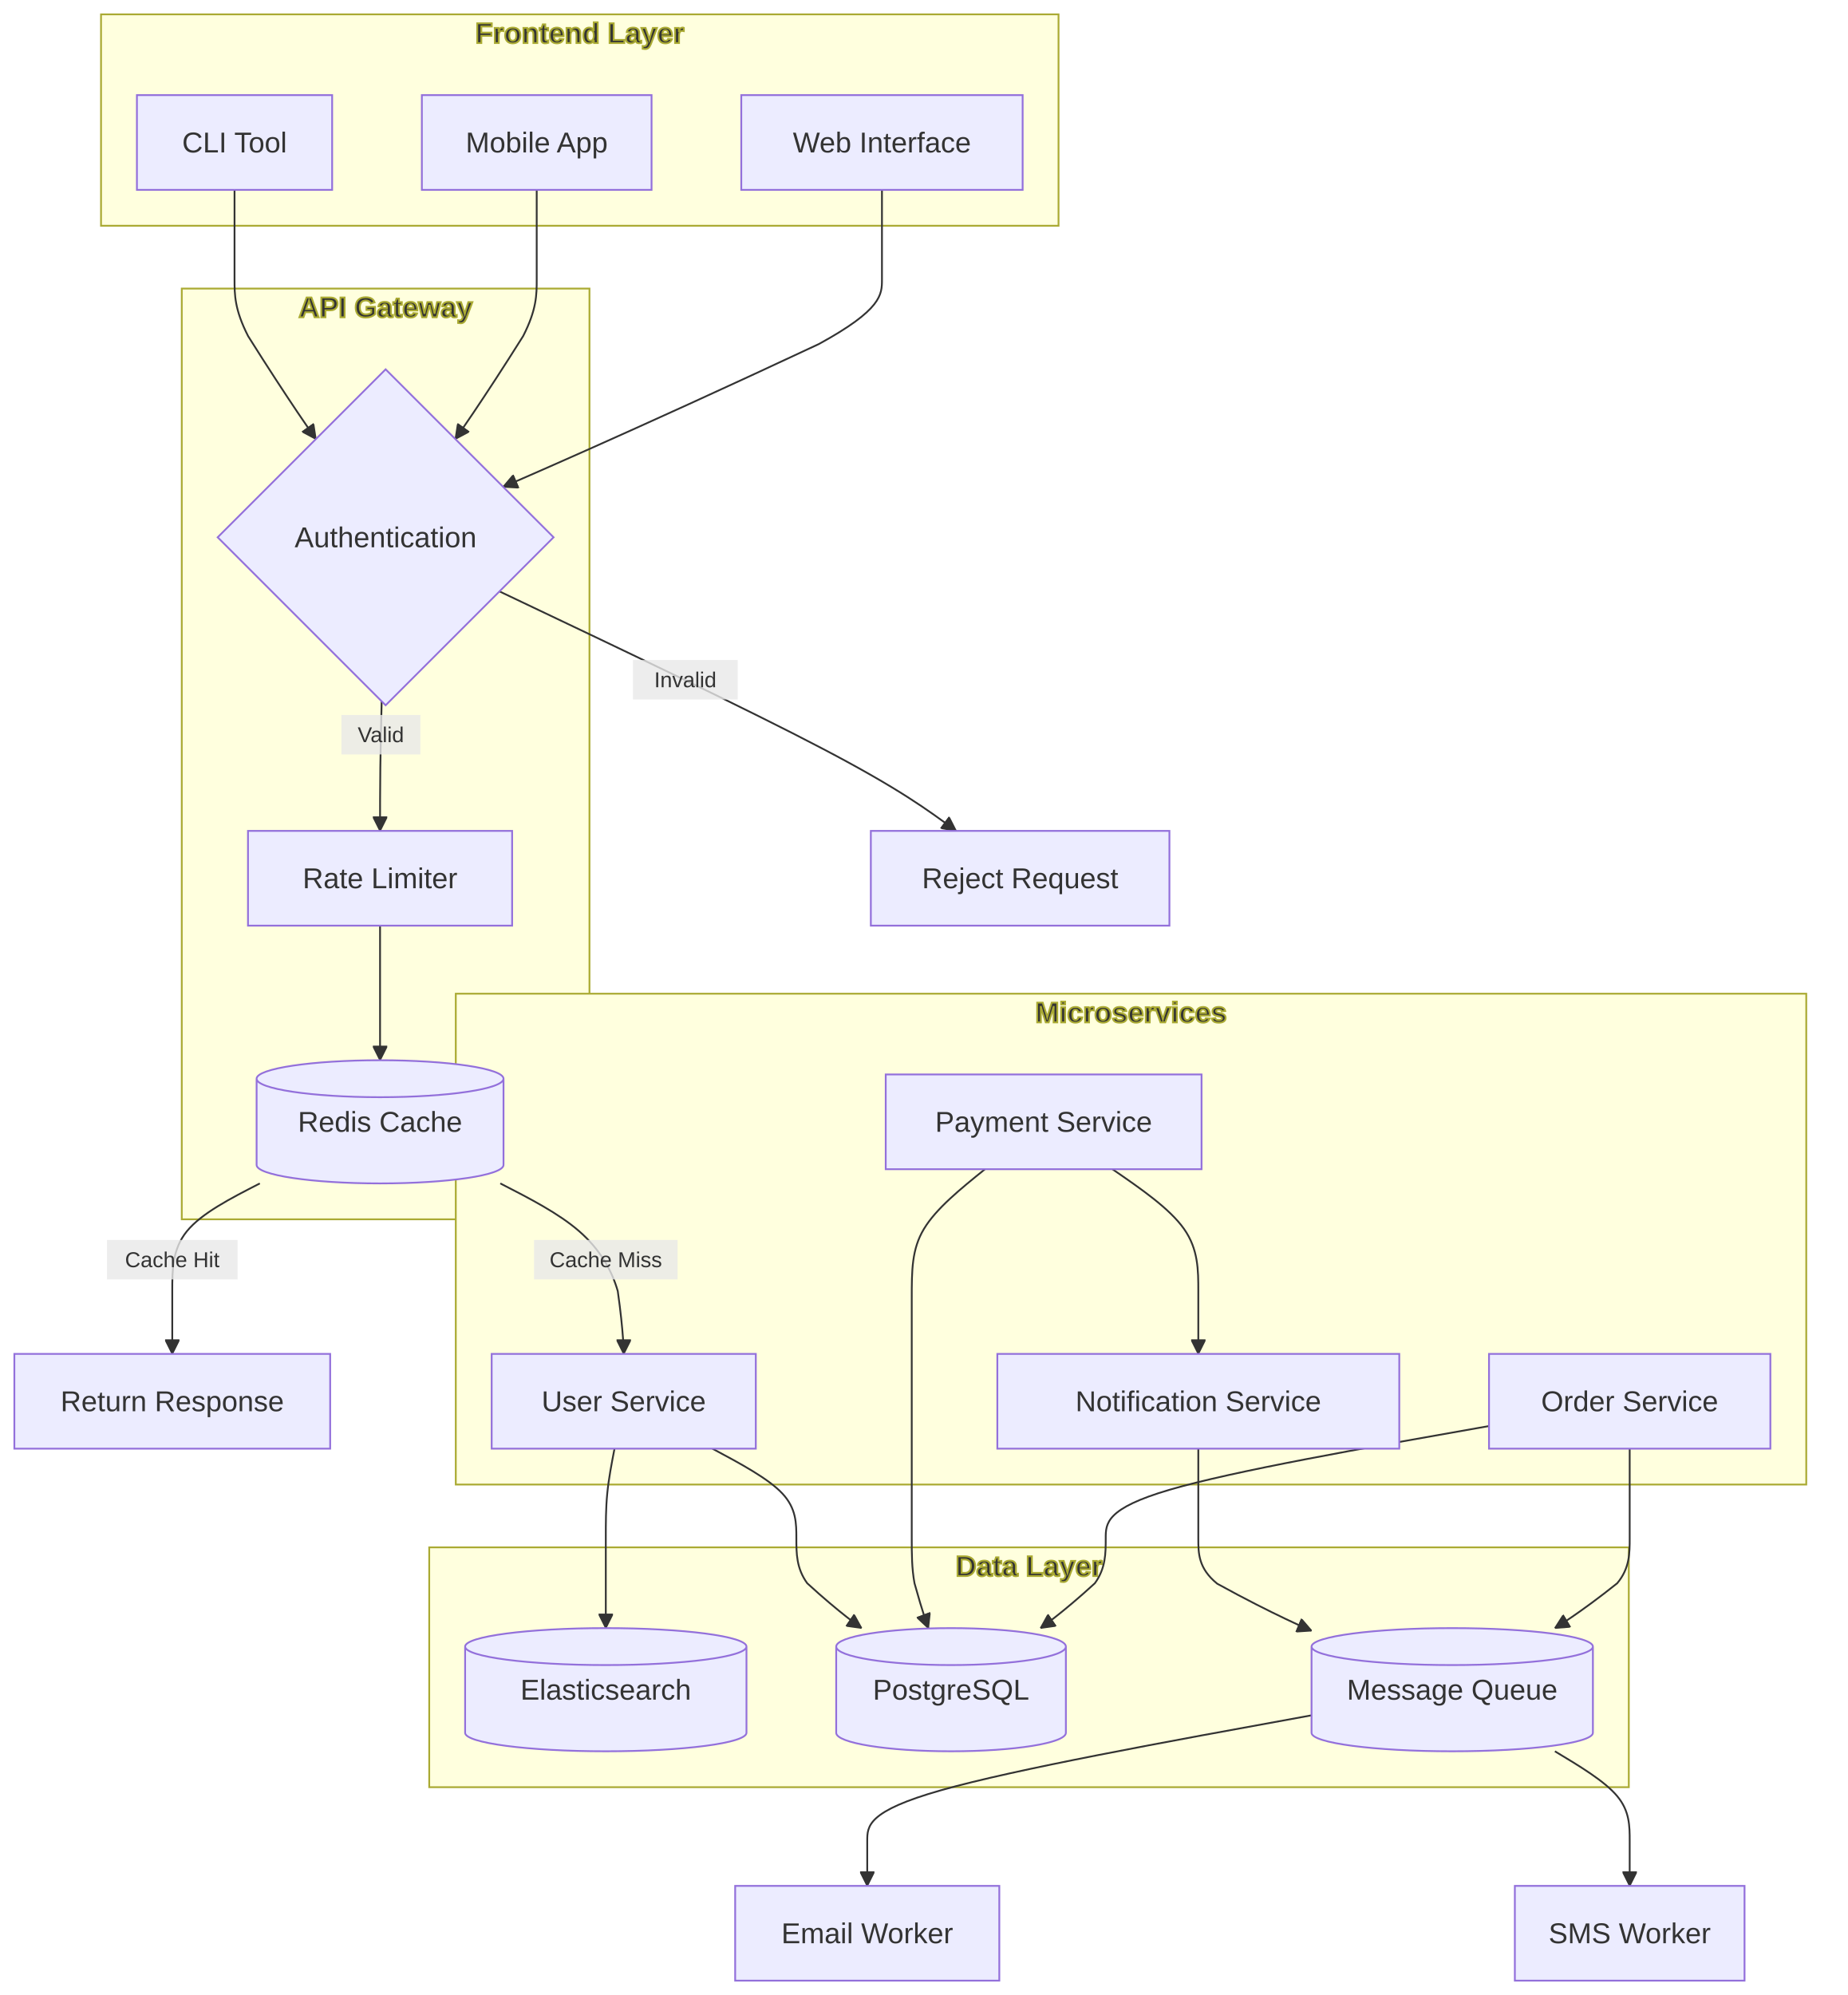
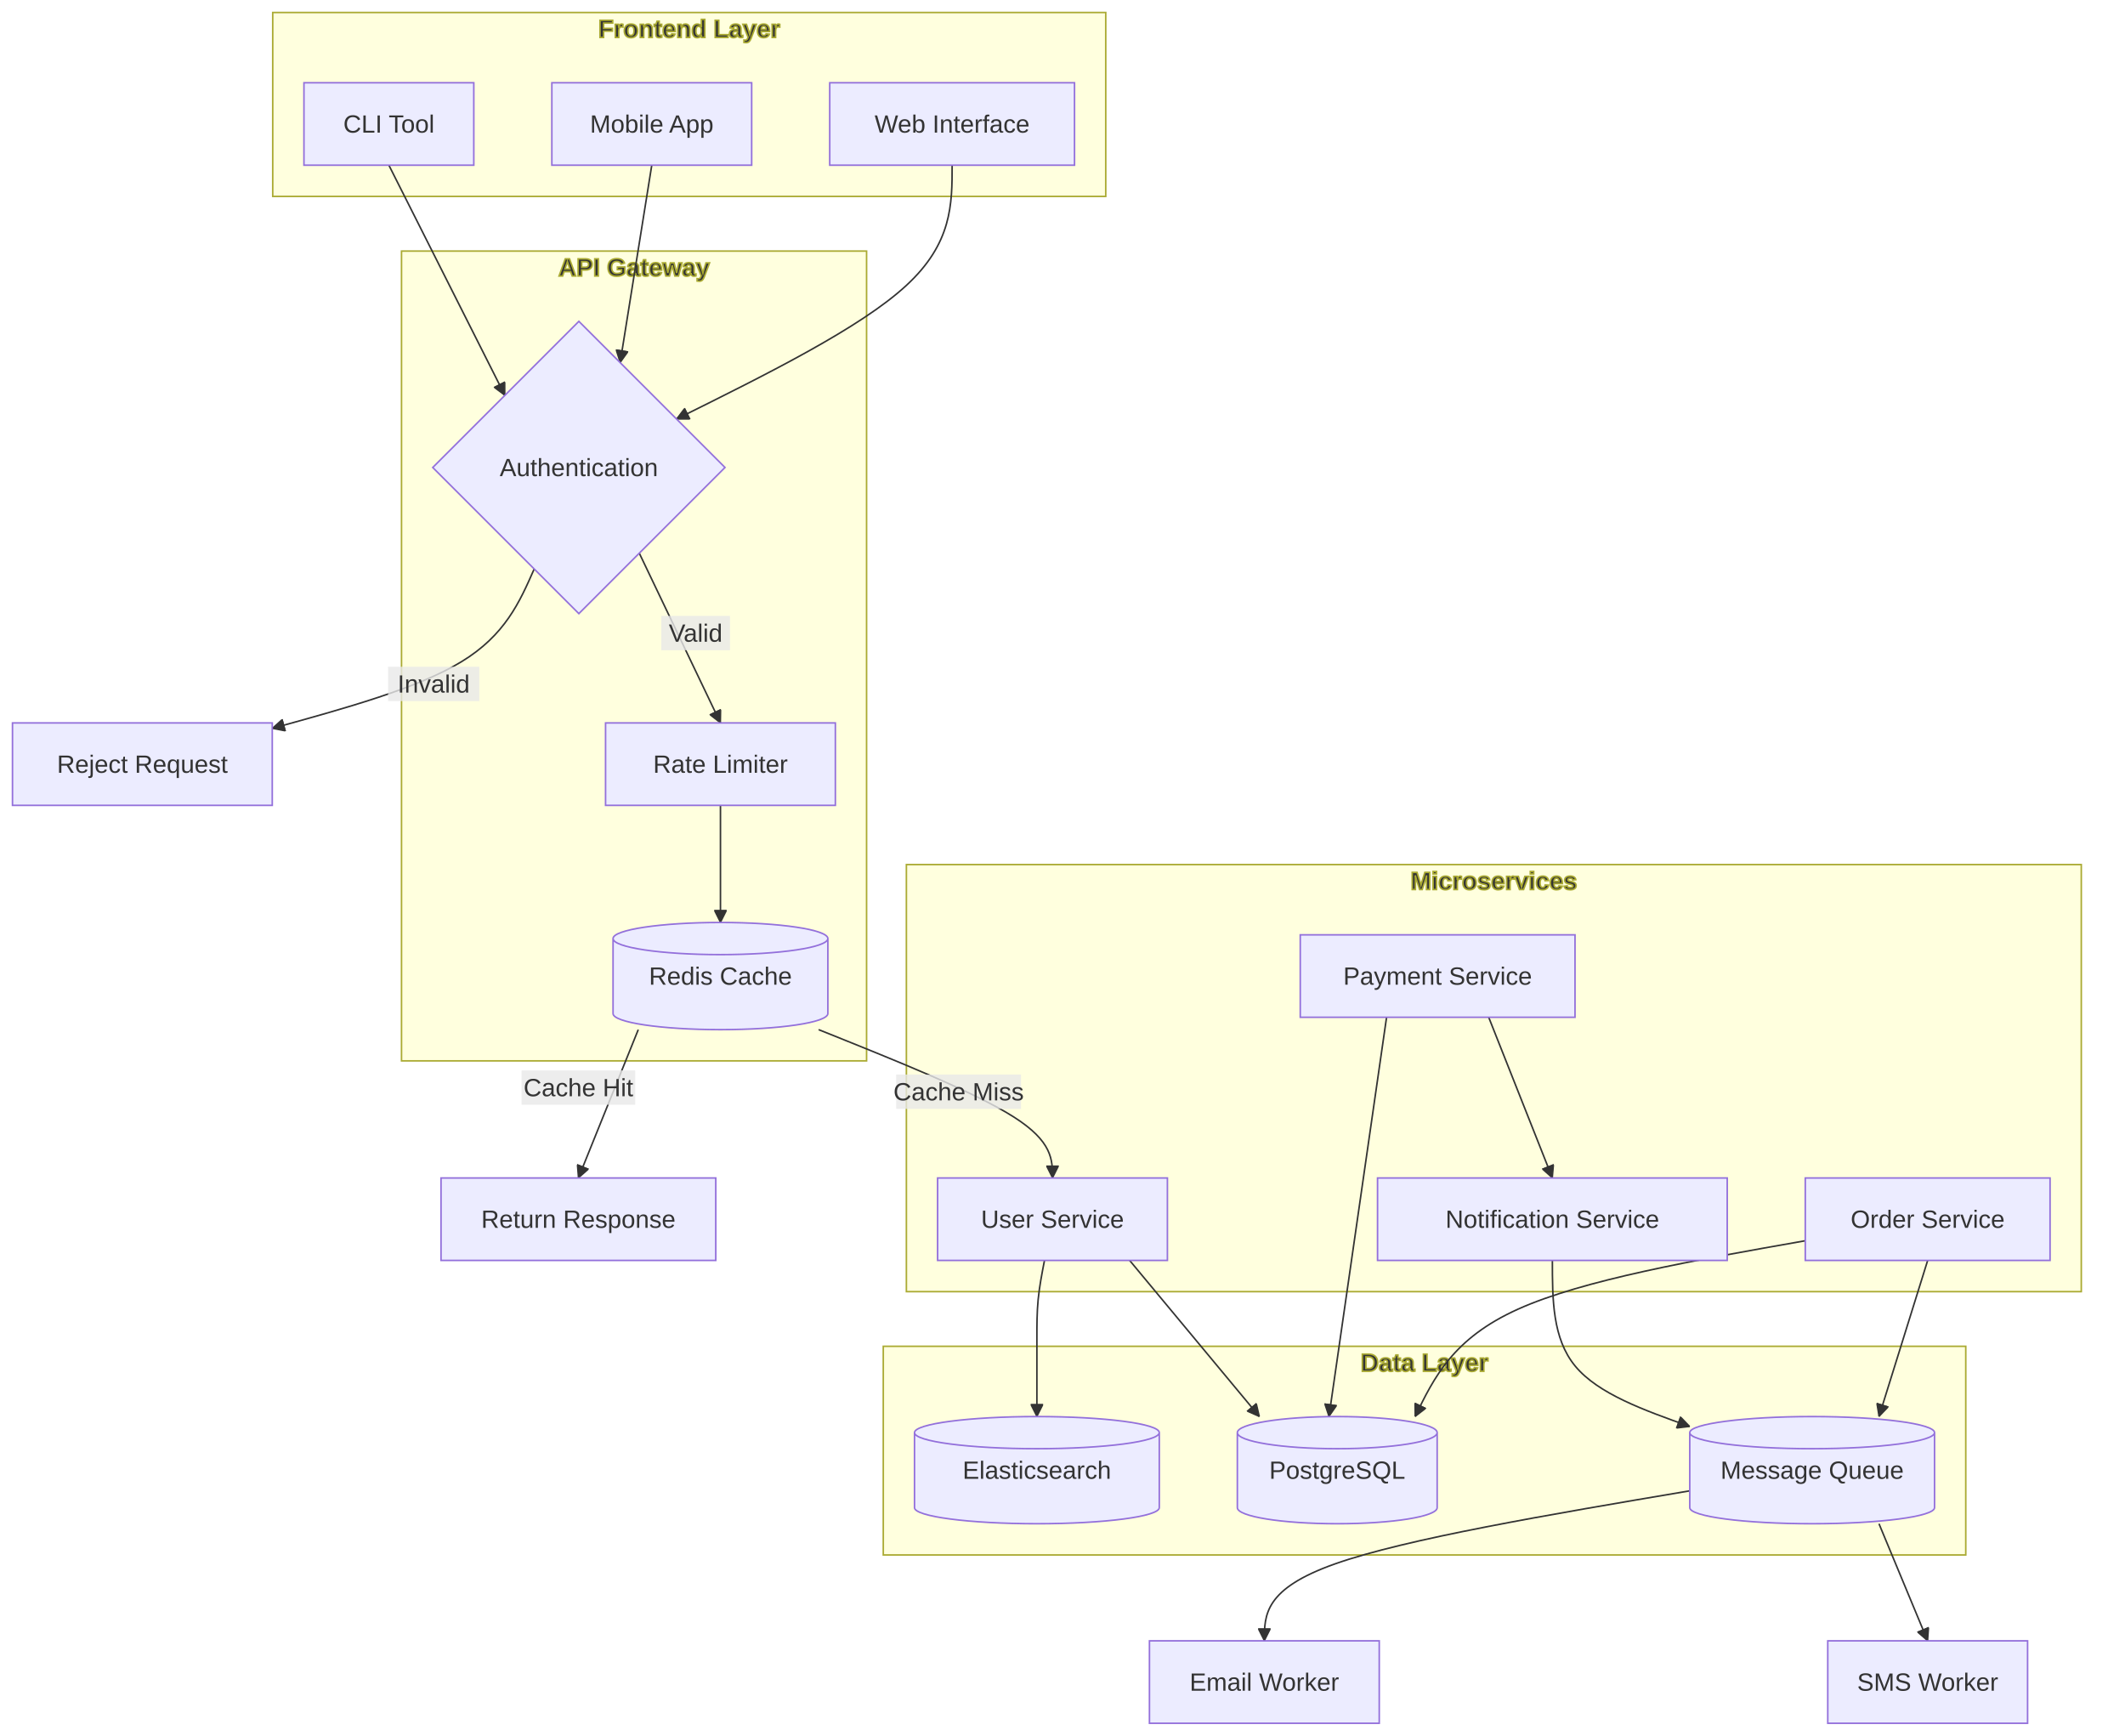
- <svg xmlns="http://www.w3.org/2000/svg" width="1029.6" height="1111.68" viewBox="-8 -28 1029.6 1111.68" class="mermaid">
+ <svg xmlns="http://www.w3.org/2000/svg" width="1361.2" height="1111.68" viewBox="-8 -28 1361.2 1111.68" class="mermaid">
  <style>

.mermaid {
  font-family: trebuchet ms, verdana, arial, sans-serif;
  font-size: 16px;
}

.node rect,
.node polygon,
.node circle,
.node ellipse,
.node path {
  fill: #ECECFF;
  stroke: #9370DB;
  stroke-width: 1px;
}

.node line {
  stroke: #9370DB;
  stroke-width: 1px;
}

.node .label {
  fill: #333333;
}

.node text {
  fill: #333333;
  font-family: trebuchet ms, verdana, arial, sans-serif;
  font-size: 16px;
}

.edge-path {
  fill: none;
  stroke: #333333;
  stroke-width: 1px;
}

.edge-label {
  fill: #333333;
  font-family: trebuchet ms, verdana, arial, sans-serif;
-   font-size: 12px;
}

.edge-label-bg {
  fill: rgba(232, 232, 232, 0.8);
}

.subgraph {
  fill: #ffffde;
  stroke: #aaaa33;
  stroke-width: 1px;
}

.subgraph-title {
  fill: #333333;
  font-weight: bold;
}

.cluster rect {
  fill: #ffffde;
  stroke: #aaaa33;
  stroke-width: 1px;
  rx: 5px;
  ry: 5px;
}

.cluster-label {
  fill: #333333;
  font-family: trebuchet ms, verdana, arial, sans-serif;
  font-size: 16px;
  font-weight: bold;
}

marker path {
  fill: #333333;
  stroke: #333333;
}

  </style>
  <defs>
    <marker id="arrow_point" viewBox="0 0 10 10" refX="10" refY="5" markerWidth="8" markerHeight="8" orient="auto" markerUnits="userSpaceOnUse">
      <path d="M 0 0 L 10 5 L 0 10 z" />
    </marker>
    <marker id="arrow_point_start" viewBox="0 0 10 10" refX="4.5" refY="5" markerWidth="8" markerHeight="8" orient="auto" markerUnits="userSpaceOnUse">
      <path d="M 0 5 L 10 10 L 10 0 z" />
    </marker>
    <marker id="arrow_cross" viewBox="0 0 11 11" refX="12" refY="5.2" markerWidth="11" markerHeight="11" orient="auto" markerUnits="userSpaceOnUse">
-       <path d="M 1 1 L 10 10 M 10 1 L 1 10" fill="none" stroke-width="2" />
+       <path d="M 1 1 L 10 10 M 10 1 L 1 10" stroke-width="2" fill="none" />
    </marker>
    <marker id="arrow_cross_start" viewBox="0 0 11 11" refX="-1" refY="5.2" markerWidth="11" markerHeight="11" orient="auto" markerUnits="userSpaceOnUse">
      <path d="M 1 1 L 10 10 M 10 1 L 1 10" fill="none" stroke-width="2" />
    </marker>
    <marker id="arrow_circle" viewBox="0 0 10 10" refX="11" refY="5" markerWidth="11" markerHeight="11" orient="auto" markerUnits="userSpaceOnUse">
      <circle cx="5" cy="5" r="5" />
    </marker>
    <marker id="arrow_circle_start" viewBox="0 0 10 10" refX="-1" refY="5" markerWidth="11" markerHeight="11" orient="auto" markerUnits="userSpaceOnUse">
      <circle cx="5" cy="5" r="5" />
    </marker>
  </defs>
  <g class="root">
    <g class="clusters">
      <g class="subgraph" id="subgraph-Frontend">
-         <rect x="48.3" y="-20" width="533.6" height="117.8" class="cluster" />
-         <text x="315.1" y="-4" class="cluster-label" text-anchor="middle">Frontend Layer</text>
+         <rect x="166.7" y="-20" width="533.6" height="117.8" class="cluster" />
+         <text x="433.5" y="-4" class="cluster-label" text-anchor="middle">Frontend Layer</text>
      </g>
      <g class="subgraph" id="subgraph-API">
-         <rect x="93.3" y="132.8" width="227.2" height="518.64" class="cluster" />
-         <text x="206.9" y="148.8" class="cluster-label" text-anchor="middle">API Gateway</text>
+         <rect x="249.2" y="132.8" width="297.9" height="518.64" class="cluster" />
+         <text x="398.15" y="148.8" class="cluster-label" text-anchor="middle">API Gateway</text>
      </g>
      <g class="subgraph" id="subgraph-Services">
-         <rect x="246" y="525.72" width="752.6" height="273.52" class="cluster" />
-         <text x="622.3" y="541.72" class="cluster-label" text-anchor="middle">Microservices</text>
+         <rect x="572.6" y="525.72" width="752.6" height="273.52" class="cluster" />
+         <text x="948.9" y="541.72" class="cluster-label" text-anchor="middle">Microservices</text>
      </g>
      <g class="subgraph" id="subgraph-Data">
-         <rect x="231.2" y="834.24" width="668.5" height="133.64" class="cluster" />
-         <text x="565.45" y="850.24" class="cluster-label" text-anchor="middle">Data Layer</text>
+         <rect x="557.8" y="834.24" width="693.4" height="133.64" class="cluster" />
+         <text x="904.5" y="850.24" class="cluster-label" text-anchor="middle">Data Layer</text>
      </g>
    </g>
    <g class="edgePaths">
      <g class="edge" id="edge-L-UI-Auth-0">
-         <path d="M 483.50 77.80 C 483.50 86.13, 483.50 94.47, 483.50 102.80 C 483.50 111.13, 483.50 119.47, 483.50 127.80 C 483.50 136.13, 483.50 144.47, 448.32 163.72 C 342.77 213.14, 272.41 243.31, 272.41 243.31" class="edge-path" fill="none" marker-end="url(#arrow_point)" stroke-width="1" />
+         <path d="M 601.90 77.80 C 601.90 102.80, 601.90 127.80, 572.48 154.89 C 543.06 181.99, 484.21 211.18, 425.37 240.37" class="edge-path" marker-end="url(#arrow_point)" stroke-width="1" fill="none" />
      </g>
      <g class="edge" id="edge-L-Mobile-Auth-0">
-         <path d="M 291.10 77.80 C 291.10 86.13, 291.10 94.47, 291.10 102.80 C 291.10 111.13, 291.10 119.47, 291.10 127.80 C 291.10 136.13, 291.10 144.47, 283.54 159.28 C 260.87 195.37, 245.76 216.66, 245.76 216.66" class="edge-path" fill="none" marker-end="url(#arrow_point)" stroke-width="1" />
+         <path d="M 409.50 77.80 L 389.24 204.24" class="edge-path" fill="none" marker-end="url(#arrow_point)" stroke-width="1" />
      </g>
      <g class="edge" id="edge-L-CLI-Auth-0">
-         <path d="M 122.70 77.80 C 122.70 86.13, 122.70 94.47, 122.70 102.80 C 122.70 111.13, 122.70 119.47, 122.70 127.80 C 122.70 136.13, 122.70 144.47, 130.26 159.28 C 152.93 195.37, 168.04 216.66, 168.04 216.66" class="edge-path" stroke-width="1" marker-end="url(#arrow_point)" fill="none" />
+         <path d="M 241.10 77.80 L 315.40 225.20" class="edge-path" marker-end="url(#arrow_point)" stroke-width="1" fill="none" />
      </g>
      <g class="edge" id="edge-L-Auth-Rate-0">
-         <path d="M 204.70 362.80 C 204.40 375.20, 204.10 387.60, 203.95 399.63 C 203.80 411.67, 203.80 423.33, 203.80 435.00" class="edge-path" fill="none" marker-end="url(#arrow_point)" stroke-width="1" />
+         <path d="M 401.51 326.29 L 453.50 435.00" class="edge-path" marker-end="url(#arrow_point)" stroke-width="1" fill="none" />
      </g>
      <g class="edge" id="edge-L-Auth-Reject-0">
-         <path d="M 270.35 301.55 C 339.40 334.37, 408.45 367.18, 450.86 389.43 C 493.27 411.67, 509.04 423.33, 524.81 435.00" class="edge-path" fill="none" stroke-width="1" marker-end="url(#arrow_point)" />
+         <path d="M 334.19 336.39 C 324.86 357.60, 315.53 378.80, 287.57 395.81 C 259.60 412.83, 213.00 425.66, 166.40 438.49" class="edge-path" fill="none" stroke-width="1" marker-end="url(#arrow_point)" />
      </g>
      <g class="edge" id="edge-L-Rate-Cache-0">
-         <path d="M 203.80 487.80 C 203.80 496.13, 203.80 504.47, 203.80 512.80 C 203.80 521.13, 203.80 529.47, 203.80 537.80 C 203.80 554.47, 203.80 562.80, 203.80 562.80" class="edge-path" marker-end="url(#arrow_point)" stroke-width="1" fill="none" />
+         <path d="M 453.50 487.80 C 453.50 496.13, 453.50 504.47, 453.50 512.80 C 453.50 521.13, 453.50 529.47, 453.50 537.80 C 453.50 554.47, 453.50 562.80, 453.50 562.80" class="edge-path" fill="none" stroke-width="1" marker-end="url(#arrow_point)" />
      </g>
      <g class="edge" id="edge-L-Cache-Response-0">
-         <path d="M 136.80 631.44 C 120.54 639.77, 104.27 648.11, 96.13 658.11 C 88.00 668.11, 88.00 679.77, 88.00 691.44 C 88.00 714.77, 88.00 726.44, 88.00 726.44" class="edge-path" marker-end="url(#arrow_point)" stroke-width="1" fill="none" />
+         <path d="M 400.85 631.44 L 362.50 726.44" class="edge-path" fill="none" stroke-width="1" marker-end="url(#arrow_point)" />
      </g>
      <g class="edge" id="edge-L-Cache-UserSvc-0">
-         <path d="M 270.80 631.44 C 287.06 639.77, 303.33 648.11, 314.80 658.11 C 326.27 668.11, 332.93 679.77, 336.27 691.44 C 339.60 714.77, 339.60 726.44, 339.60 726.44" class="edge-path" fill="none" stroke-width="1" marker-end="url(#arrow_point)" />
+         <path d="M 516.39 631.44 C 566.33 651.44, 616.26 671.44, 641.23 687.27 C 666.20 703.11, 666.20 714.77, 666.20 726.44" class="edge-path" marker-end="url(#arrow_point)" fill="none" stroke-width="1" />
      </g>
      <g class="edge" id="edge-L-UserSvc-DB-0">
-         <path d="M 389.01 779.24 C 404.61 787.57, 420.20 795.91, 428.00 804.24 C 435.80 812.57, 435.80 820.91, 435.80 829.24 C 435.80 837.57, 435.80 845.91, 441.85 854.24 C 460.02 870.91, 472.13 879.24, 472.13 879.24" class="edge-path" stroke-width="1" marker-end="url(#arrow_point)" fill="none" />
+         <path d="M 715.61 779.24 L 798.73 879.24" class="edge-path" fill="none" marker-end="url(#arrow_point)" stroke-width="1" />
      </g>
      <g class="edge" id="edge-L-UserSvc-Search-0">
-         <path d="M 334.46 779.24 C 332.84 787.57, 331.22 795.91, 330.41 804.24 C 329.60 812.57, 329.60 820.91, 329.60 829.24 C 329.60 837.57, 329.60 845.91, 329.60 854.24 C 329.60 870.91, 329.60 879.24, 329.60 879.24" class="edge-path" marker-end="url(#arrow_point)" fill="none" stroke-width="1" />
+         <path d="M 661.06 779.24 C 659.44 787.57, 657.82 795.91, 657.01 804.24 C 656.20 812.57, 656.20 820.91, 656.20 829.24 C 656.20 837.57, 656.20 845.91, 656.20 854.24 C 656.20 870.91, 656.20 879.24, 656.20 879.24" class="edge-path" marker-end="url(#arrow_point)" fill="none" stroke-width="1" />
      </g>
      <g class="edge" id="edge-L-OrderSvc-DB-0">
-         <path d="M 821.80 766.64 C 750.60 779.17, 679.40 791.71, 643.80 802.14 C 608.20 812.57, 608.20 820.91, 608.20 829.24 C 608.20 837.57, 608.20 845.91, 602.15 854.24 C 583.98 870.91, 571.87 879.24, 571.87 879.24" class="edge-path" stroke-width="1" fill="none" marker-end="url(#arrow_point)" />
+         <path d="M 1148.40 766.64 C 1077.20 779.17, 1006.00 791.71, 964.35 810.47 C 922.69 829.24, 910.58 854.24, 898.47 879.24" class="edge-path" stroke-width="1" marker-end="url(#arrow_point)" fill="none" />
      </g>
      <g class="edge" id="edge-L-OrderSvc-Queue-0">
-         <path d="M 900.20 779.24 C 900.20 787.57, 900.20 795.91, 900.20 804.24 C 900.20 812.57, 900.20 820.91, 900.20 829.24 C 900.20 837.57, 900.20 845.91, 893.25 854.24 C 872.41 870.91, 858.52 879.24, 858.52 879.24" class="edge-path" fill="none" stroke-width="1" marker-end="url(#arrow_point)" />
+         <path d="M 1226.80 779.24 L 1195.61 879.24" class="edge-path" marker-end="url(#arrow_point)" fill="none" stroke-width="1" />
      </g>
      <g class="edge" id="edge-L-PaymentSvc-DB-0">
-         <path d="M 540.89 623.52 C 527.29 634.49, 513.70 645.47, 506.90 656.79 C 500.10 668.11, 500.10 679.77, 500.10 695.84 C 500.10 711.91, 500.10 732.37, 500.10 751.17 C 500.10 769.97, 500.10 787.11, 500.10 799.84 C 500.10 812.57, 500.10 820.91, 500.10 829.24 C 500.10 837.57, 500.10 845.91, 501.64 854.24 C 506.25 870.91, 509.33 879.24, 509.33 879.24" class="edge-path" fill="none" marker-end="url(#arrow_point)" stroke-width="1" />
+         <path d="M 880.19 623.52 L 843.28 879.24" class="edge-path" fill="none" stroke-width="1" marker-end="url(#arrow_point)" />
      </g>
      <g class="edge" id="edge-L-PaymentSvc-NotifySvc-0">
-         <path d="M 611.96 623.52 C 627.91 634.49, 643.85 645.47, 651.83 656.79 C 659.80 668.11, 659.80 679.77, 659.80 691.44 C 659.80 714.77, 659.80 726.44, 659.80 726.44" class="edge-path" marker-end="url(#arrow_point)" stroke-width="1" fill="none" />
+         <path d="M 945.61 623.52 L 986.40 726.44" class="edge-path" fill="none" stroke-width="1" marker-end="url(#arrow_point)" />
      </g>
      <g class="edge" id="edge-L-NotifySvc-Queue-0">
-         <path d="M 659.80 779.24 C 659.80 787.57, 659.80 795.91, 659.80 804.24 C 659.80 812.57, 659.80 820.91, 659.80 829.24 C 659.80 837.57, 659.80 845.91, 670.32 854.48 C 701.87 871.88, 722.90 880.69, 722.90 880.69" class="edge-path" fill="none" marker-end="url(#arrow_point)" stroke-width="1" />
+         <path d="M 986.40 779.24 C 986.40 804.24, 986.40 829.24, 1001.07 846.97 C 1015.73 864.70, 1045.07 875.15, 1074.40 885.61" class="edge-path" fill="none" stroke-width="1" marker-end="url(#arrow_point)" />
      </g>
      <g class="edge" id="edge-L-Queue-EmailWorker-0">
-         <path d="M 722.90 927.83 C 640.37 942.84, 557.83 957.86, 516.57 969.54 C 475.30 981.21, 475.30 989.55, 475.30 997.88 C 475.30 1014.55, 475.30 1022.88, 475.30 1022.88" class="edge-path" marker-end="url(#arrow_point)" stroke-width="1" fill="none" />
+         <path d="M 1074.40 926.81 C 983.57 942.17, 892.73 957.52, 847.32 973.54 C 801.90 989.55, 801.90 1006.21, 801.90 1022.88" class="edge-path" fill="none" stroke-width="1" marker-end="url(#arrow_point)" />
      </g>
      <g class="edge" id="edge-L-Queue-SMSWorker-0">
-         <path d="M 858.52 947.88 C 872.41 956.21, 886.31 964.55, 893.25 972.88 C 900.20 981.21, 900.20 989.55, 900.20 997.88 C 900.20 1014.55, 900.20 1022.88, 900.20 1022.88" class="edge-path" stroke-width="1" marker-end="url(#arrow_point)" fill="none" />
+         <path d="M 1195.61 947.88 L 1226.80 1022.88" class="edge-path" marker-end="url(#arrow_point)" fill="none" stroke-width="1" />
      </g>
    </g>
    <g class="edgeLabels">
      <g class="edgeLabel" id="edge-label-L-Auth-Rate-0">
-         <rect x="182.248" y="370.398" width="44" height="22" class="edge-label-bg" />
-         <text x="204.248" y="381.398" class="edge-label" dominant-baseline="central" text-anchor="middle">Valid</text>
+         <rect x="415.592" y="366.445" width="44" height="22" class="edge-label-bg" />
+         <text x="437.592" y="377.445" class="edge-label" text-anchor="middle" dominant-baseline="central">Valid</text>
      </g>
      <g class="edgeLabel" id="edge-label-L-Auth-Reject-0">
-         <rect x="344.724" y="339.776" width="58.4" height="22" class="edge-label-bg" />
-         <text x="373.924" y="350.776" class="edge-label" text-anchor="middle" dominant-baseline="central">Invalid</text>
+         <rect x="240.6" y="399.022" width="58.4" height="22" class="edge-label-bg" />
+         <text x="269.8" y="410.022" class="edge-label" text-anchor="middle" dominant-baseline="central">Invalid</text>
      </g>
      <g class="edgeLabel" id="edge-label-L-Cache-Response-0">
-         <rect x="51.6" y="662.94" width="72.8" height="22" class="edge-label-bg" />
-         <text x="88" y="673.94" class="edge-label" text-anchor="middle" dominant-baseline="central">Cache Hit</text>
+         <rect x="326.1" y="657.55" width="72.8" height="22" class="edge-label-bg" />
+         <text x="362.5" y="668.55" class="edge-label" text-anchor="middle" dominant-baseline="central">Cache Hit</text>
      </g>
      <g class="edgeLabel" id="edge-label-L-Cache-UserSvc-0">
-         <rect x="289.6" y="662.94" width="80" height="22" class="edge-label-bg" />
-         <text x="329.6" y="673.94" class="edge-label" text-anchor="middle" dominant-baseline="central">Cache Miss</text>
+         <rect x="566.055" y="660.199" width="80" height="22" class="edge-label-bg" />
+         <text x="606.055" y="671.199" class="edge-label" dominant-baseline="central" text-anchor="middle">Cache Miss</text>
      </g>
    </g>
    <g class="nodes">
      <g class="node" id="node-Auth">
-         <polygon points="206.9,177.8 300.5,271.4 206.9,365 113.3,271.4" />
-         <text x="206.9" y="271.4" class="label" dominant-baseline="central" text-anchor="middle">Authentication</text>
+         <polygon points="362.8,177.8 456.4,271.4 362.8,365 269.2,271.4" />
+         <text x="362.8" y="271.4" class="label" text-anchor="middle" dominant-baseline="central">Authentication</text>
      </g>
      <g class="node" id="node-CLI">
-         <rect x="68.3" y="25" width="108.8" height="52.8" />
-         <text x="122.7" y="51.4" class="label" dominant-baseline="central" text-anchor="middle">CLI Tool</text>
+         <rect x="186.7" y="25" width="108.8" height="52.8" />
+         <text x="241.1" y="51.4" class="label" text-anchor="middle" dominant-baseline="central">CLI Tool</text>
      </g>
      <g class="node" id="node-Cache">
-         <path d="M 135 573.096 a 68.8 10.296 0 0 0 137.6 0 a 68.8 10.296 0 0 0 -137.6 0 l 0 48.048 a 68.8 10.296 0 0 0 137.6 0 l 0 -48.048" />
-         <text x="203.8" y="597.12" class="label" text-anchor="middle" dominant-baseline="central">Redis Cache</text>
+         <path d="M 384.7 573.096 a 68.8 10.296 0 0 0 137.6 0 a 68.8 10.296 0 0 0 -137.6 0 l 0 48.048 a 68.8 10.296 0 0 0 137.6 0 l 0 -48.048" />
+         <text x="453.5" y="597.12" class="label" text-anchor="middle" dominant-baseline="central">Redis Cache</text>
      </g>
      <g class="node" id="node-DB">
-         <path d="M 458 889.536 a 64 10.296 0 0 0 128 0 a 64 10.296 0 0 0 -128 0 l 0 48.048 a 64 10.296 0 0 0 128 0 l 0 -48.048" />
-         <text x="522" y="913.56" class="label" text-anchor="middle" dominant-baseline="central">PostgreSQL</text>
+         <path d="M 784.6 889.536 a 64 10.296 0 0 0 128 0 a 64 10.296 0 0 0 -128 0 l 0 48.048 a 64 10.296 0 0 0 128 0 l 0 -48.048" />
+         <text x="848.6" y="913.56" class="label" text-anchor="middle" dominant-baseline="central">PostgreSQL</text>
      </g>
      <g class="node" id="node-EmailWorker">
-         <rect x="401.7" y="1022.88" width="147.2" height="52.8" />
-         <text x="475.3" y="1049.28" class="label" dominant-baseline="central" text-anchor="middle">Email Worker</text>
+         <rect x="728.3" y="1022.88" width="147.2" height="52.8" />
+         <text x="801.9" y="1049.28" class="label" text-anchor="middle" dominant-baseline="central">Email Worker</text>
      </g>
      <g class="node" id="node-Mobile">
-         <rect x="227.1" y="25" width="128" height="52.8" />
-         <text x="291.1" y="51.4" class="label" text-anchor="middle" dominant-baseline="central">Mobile App</text>
+         <rect x="345.5" y="25" width="128" height="52.8" />
+         <text x="409.5" y="51.4" class="label" text-anchor="middle" dominant-baseline="central">Mobile App</text>
      </g>
      <g class="node" id="node-NotifySvc">
-         <rect x="547.8" y="726.44" width="224" height="52.8" />
-         <text x="659.8" y="752.84" class="label" dominant-baseline="central" text-anchor="middle">Notification Service</text>
+         <rect x="874.4" y="726.44" width="224" height="52.8" />
+         <text x="986.4" y="752.84" class="label" dominant-baseline="central" text-anchor="middle">Notification Service</text>
      </g>
      <g class="node" id="node-OrderSvc">
-         <rect x="821.8" y="726.44" width="156.8" height="52.8" />
-         <text x="900.2" y="752.84" class="label" dominant-baseline="central" text-anchor="middle">Order Service</text>
+         <rect x="1148.4" y="726.44" width="156.8" height="52.8" />
+         <text x="1226.8" y="752.84" class="label" text-anchor="middle" dominant-baseline="central">Order Service</text>
      </g>
      <g class="node" id="node-PaymentSvc">
-         <rect x="485.6" y="570.72" width="176" height="52.8" />
-         <text x="573.6" y="597.12" class="label" text-anchor="middle" dominant-baseline="central">Payment Service</text>
+         <rect x="824.9" y="570.72" width="176" height="52.8" />
+         <text x="912.9" y="597.12" class="label" text-anchor="middle" dominant-baseline="central">Payment Service</text>
      </g>
      <g class="node" id="node-Queue">
-         <path d="M 722.9 889.536 a 78.4 10.296 0 0 0 156.8 0 a 78.4 10.296 0 0 0 -156.8 0 l 0 48.048 a 78.4 10.296 0 0 0 156.8 0 l 0 -48.048" />
-         <text x="801.3" y="913.56" class="label" text-anchor="middle" dominant-baseline="central">Message Queue</text>
+         <path d="M 1074.4 889.536 a 78.4 10.296 0 0 0 156.8 0 a 78.4 10.296 0 0 0 -156.8 0 l 0 48.048 a 78.4 10.296 0 0 0 156.8 0 l 0 -48.048" />
+         <text x="1152.8" y="913.56" class="label" dominant-baseline="central" text-anchor="middle">Message Queue</text>
      </g>
      <g class="node" id="node-Rate">
-         <rect x="130.2" y="435" width="147.2" height="52.8" />
-         <text x="203.8" y="461.4" class="label" dominant-baseline="central" text-anchor="middle">Rate Limiter</text>
+         <rect x="379.9" y="435" width="147.2" height="52.8" />
+         <text x="453.5" y="461.4" class="label" dominant-baseline="central" text-anchor="middle">Rate Limiter</text>
      </g>
      <g class="node" id="node-Reject">
-         <rect x="477.3" y="435" width="166.4" height="52.8" />
-         <text x="560.5" y="461.4" class="label" dominant-baseline="central" text-anchor="middle">Reject Request</text>
+         <rect x="0" y="435" width="166.4" height="52.8" />
+         <text x="83.2" y="461.4" class="label" text-anchor="middle" dominant-baseline="central">Reject Request</text>
      </g>
      <g class="node" id="node-Response">
-         <rect x="0" y="726.44" width="176" height="52.8" />
-         <text x="88" y="752.84" class="label" dominant-baseline="central" text-anchor="middle">Return Response</text>
+         <rect x="274.5" y="726.44" width="176" height="52.8" />
+         <text x="362.5" y="752.84" class="label" dominant-baseline="central" text-anchor="middle">Return Response</text>
      </g>
      <g class="node" id="node-SMSWorker">
-         <rect x="836.2" y="1022.88" width="128" height="52.8" />
-         <text x="900.2" y="1049.28" class="label" text-anchor="middle" dominant-baseline="central">SMS Worker</text>
+         <rect x="1162.8" y="1022.88" width="128" height="52.8" />
+         <text x="1226.8" y="1049.28" class="label" text-anchor="middle" dominant-baseline="central">SMS Worker</text>
      </g>
      <g class="node" id="node-Search">
-         <path d="M 251.2 889.536 a 78.4 10.296 0 0 0 156.8 0 a 78.4 10.296 0 0 0 -156.8 0 l 0 48.048 a 78.4 10.296 0 0 0 156.8 0 l 0 -48.048" />
-         <text x="329.6" y="913.56" class="label" dominant-baseline="central" text-anchor="middle">Elasticsearch</text>
+         <path d="M 577.8 889.536 a 78.4 10.296 0 0 0 156.8 0 a 78.4 10.296 0 0 0 -156.8 0 l 0 48.048 a 78.4 10.296 0 0 0 156.8 0 l 0 -48.048" />
+         <text x="656.2" y="913.56" class="label" text-anchor="middle" dominant-baseline="central">Elasticsearch</text>
      </g>
      <g class="node" id="node-UI">
-         <rect x="405.1" y="25" width="156.8" height="52.8" />
-         <text x="483.5" y="51.4" class="label" dominant-baseline="central" text-anchor="middle">Web Interface</text>
+         <rect x="523.5" y="25" width="156.8" height="52.8" />
+         <text x="601.9" y="51.4" class="label" text-anchor="middle" dominant-baseline="central">Web Interface</text>
      </g>
      <g class="node" id="node-UserSvc">
-         <rect x="266" y="726.44" width="147.2" height="52.8" />
-         <text x="339.6" y="752.84" class="label" dominant-baseline="central" text-anchor="middle">User Service</text>
+         <rect x="592.6" y="726.44" width="147.2" height="52.8" />
+         <text x="666.2" y="752.84" class="label" text-anchor="middle" dominant-baseline="central">User Service</text>
      </g>
    </g>
  </g>
</svg>
